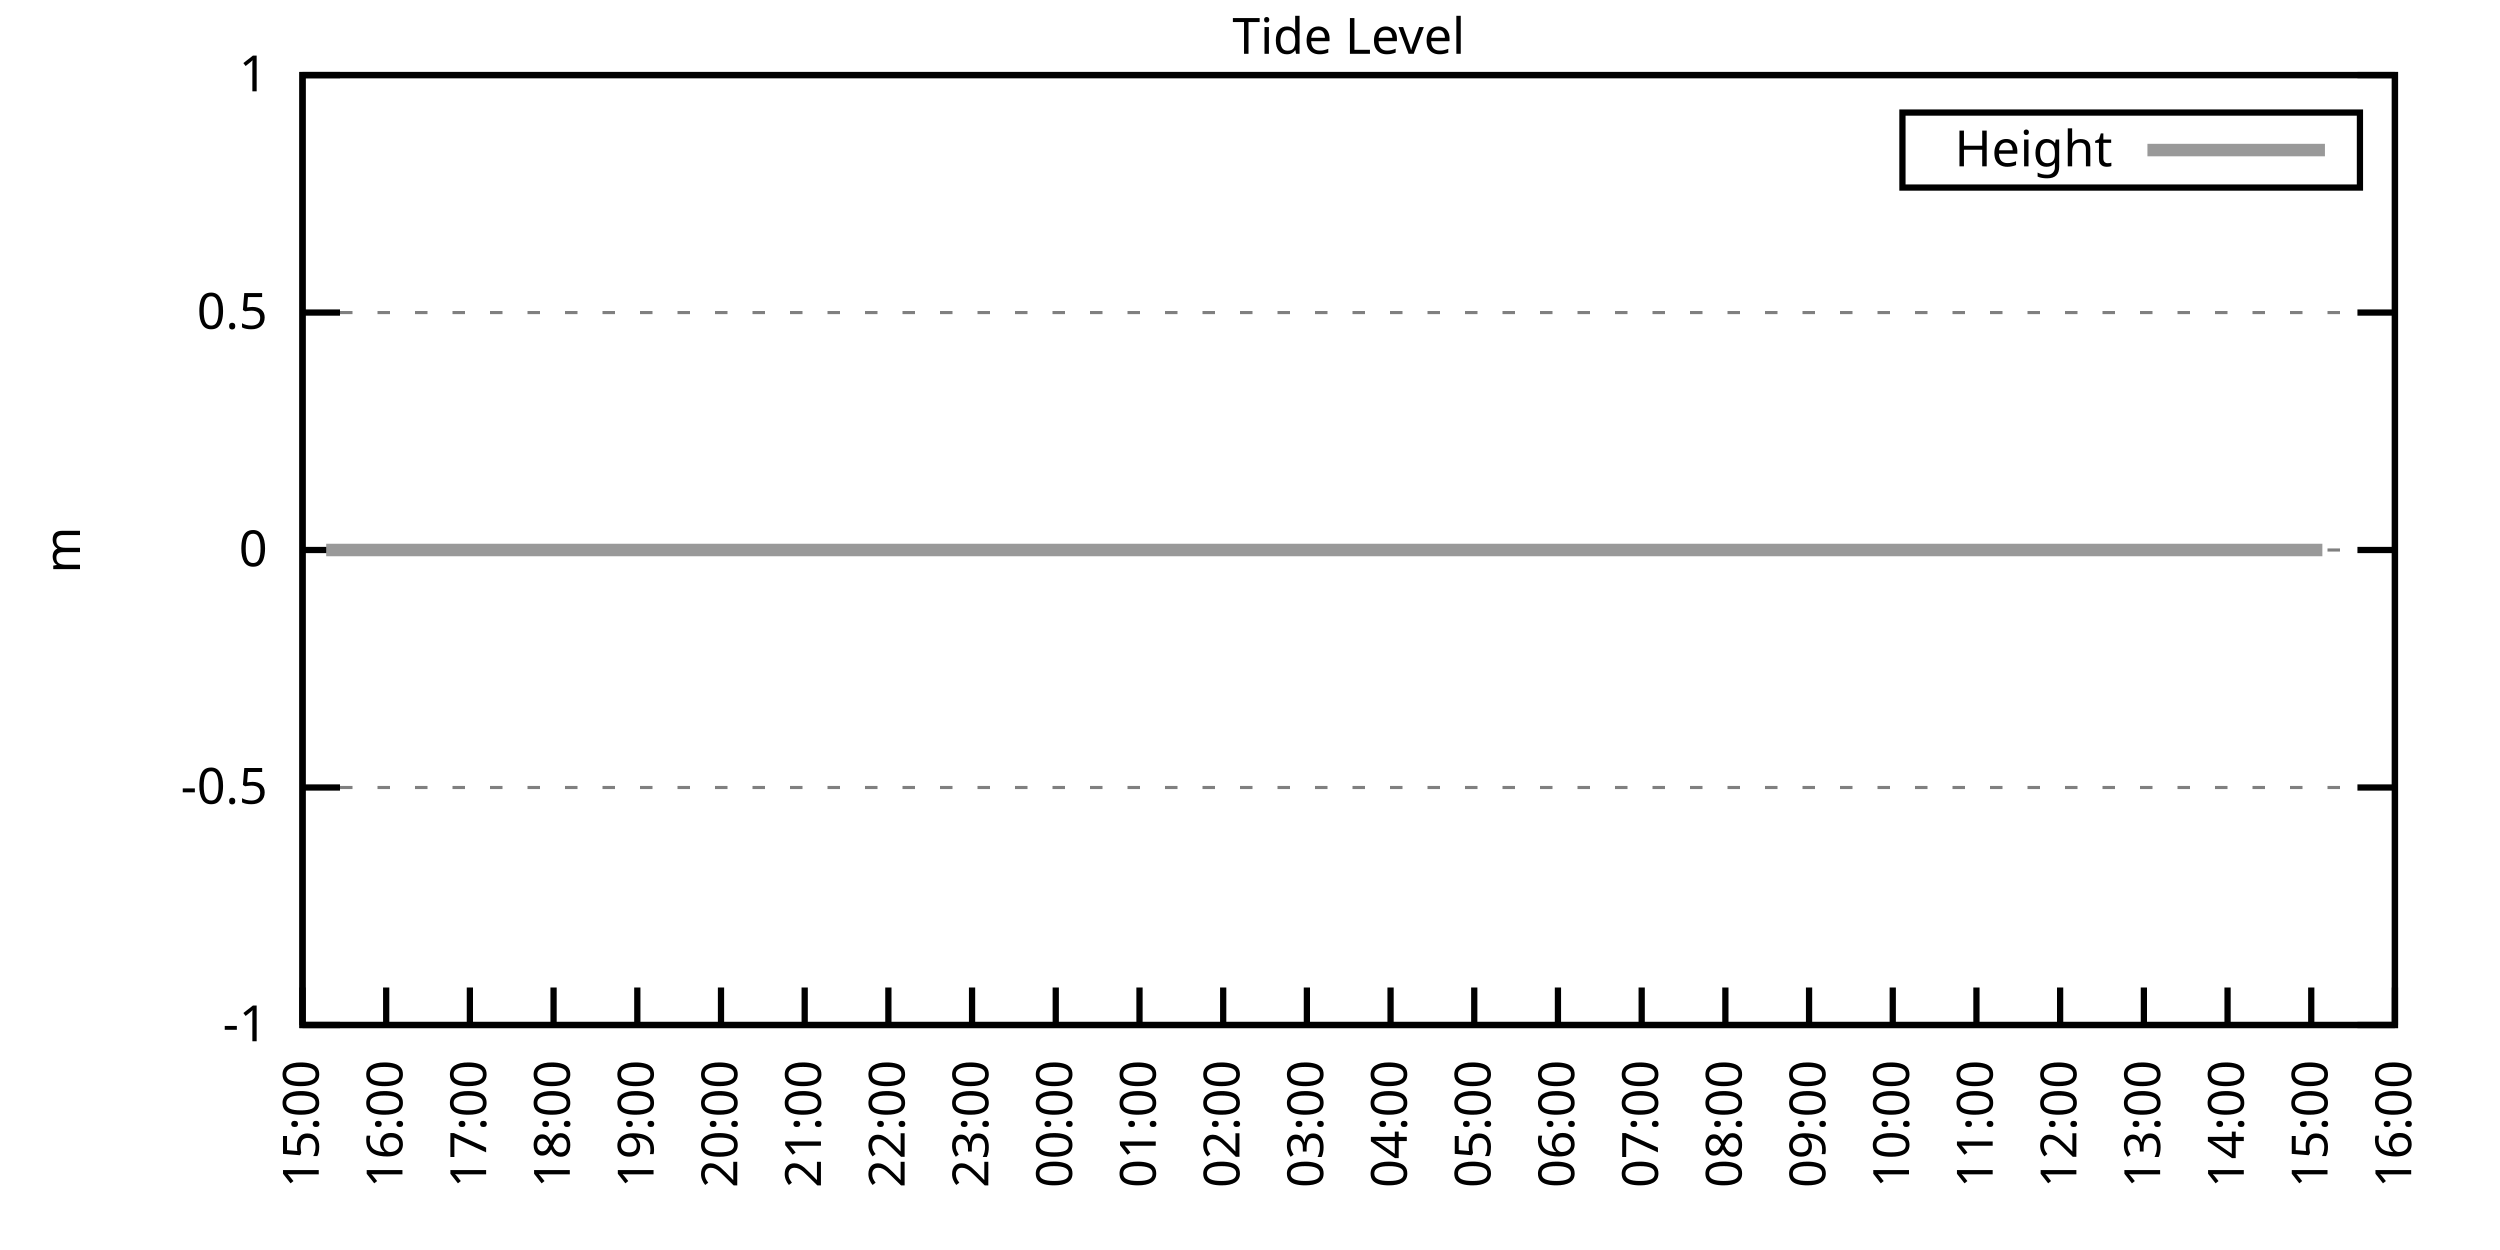
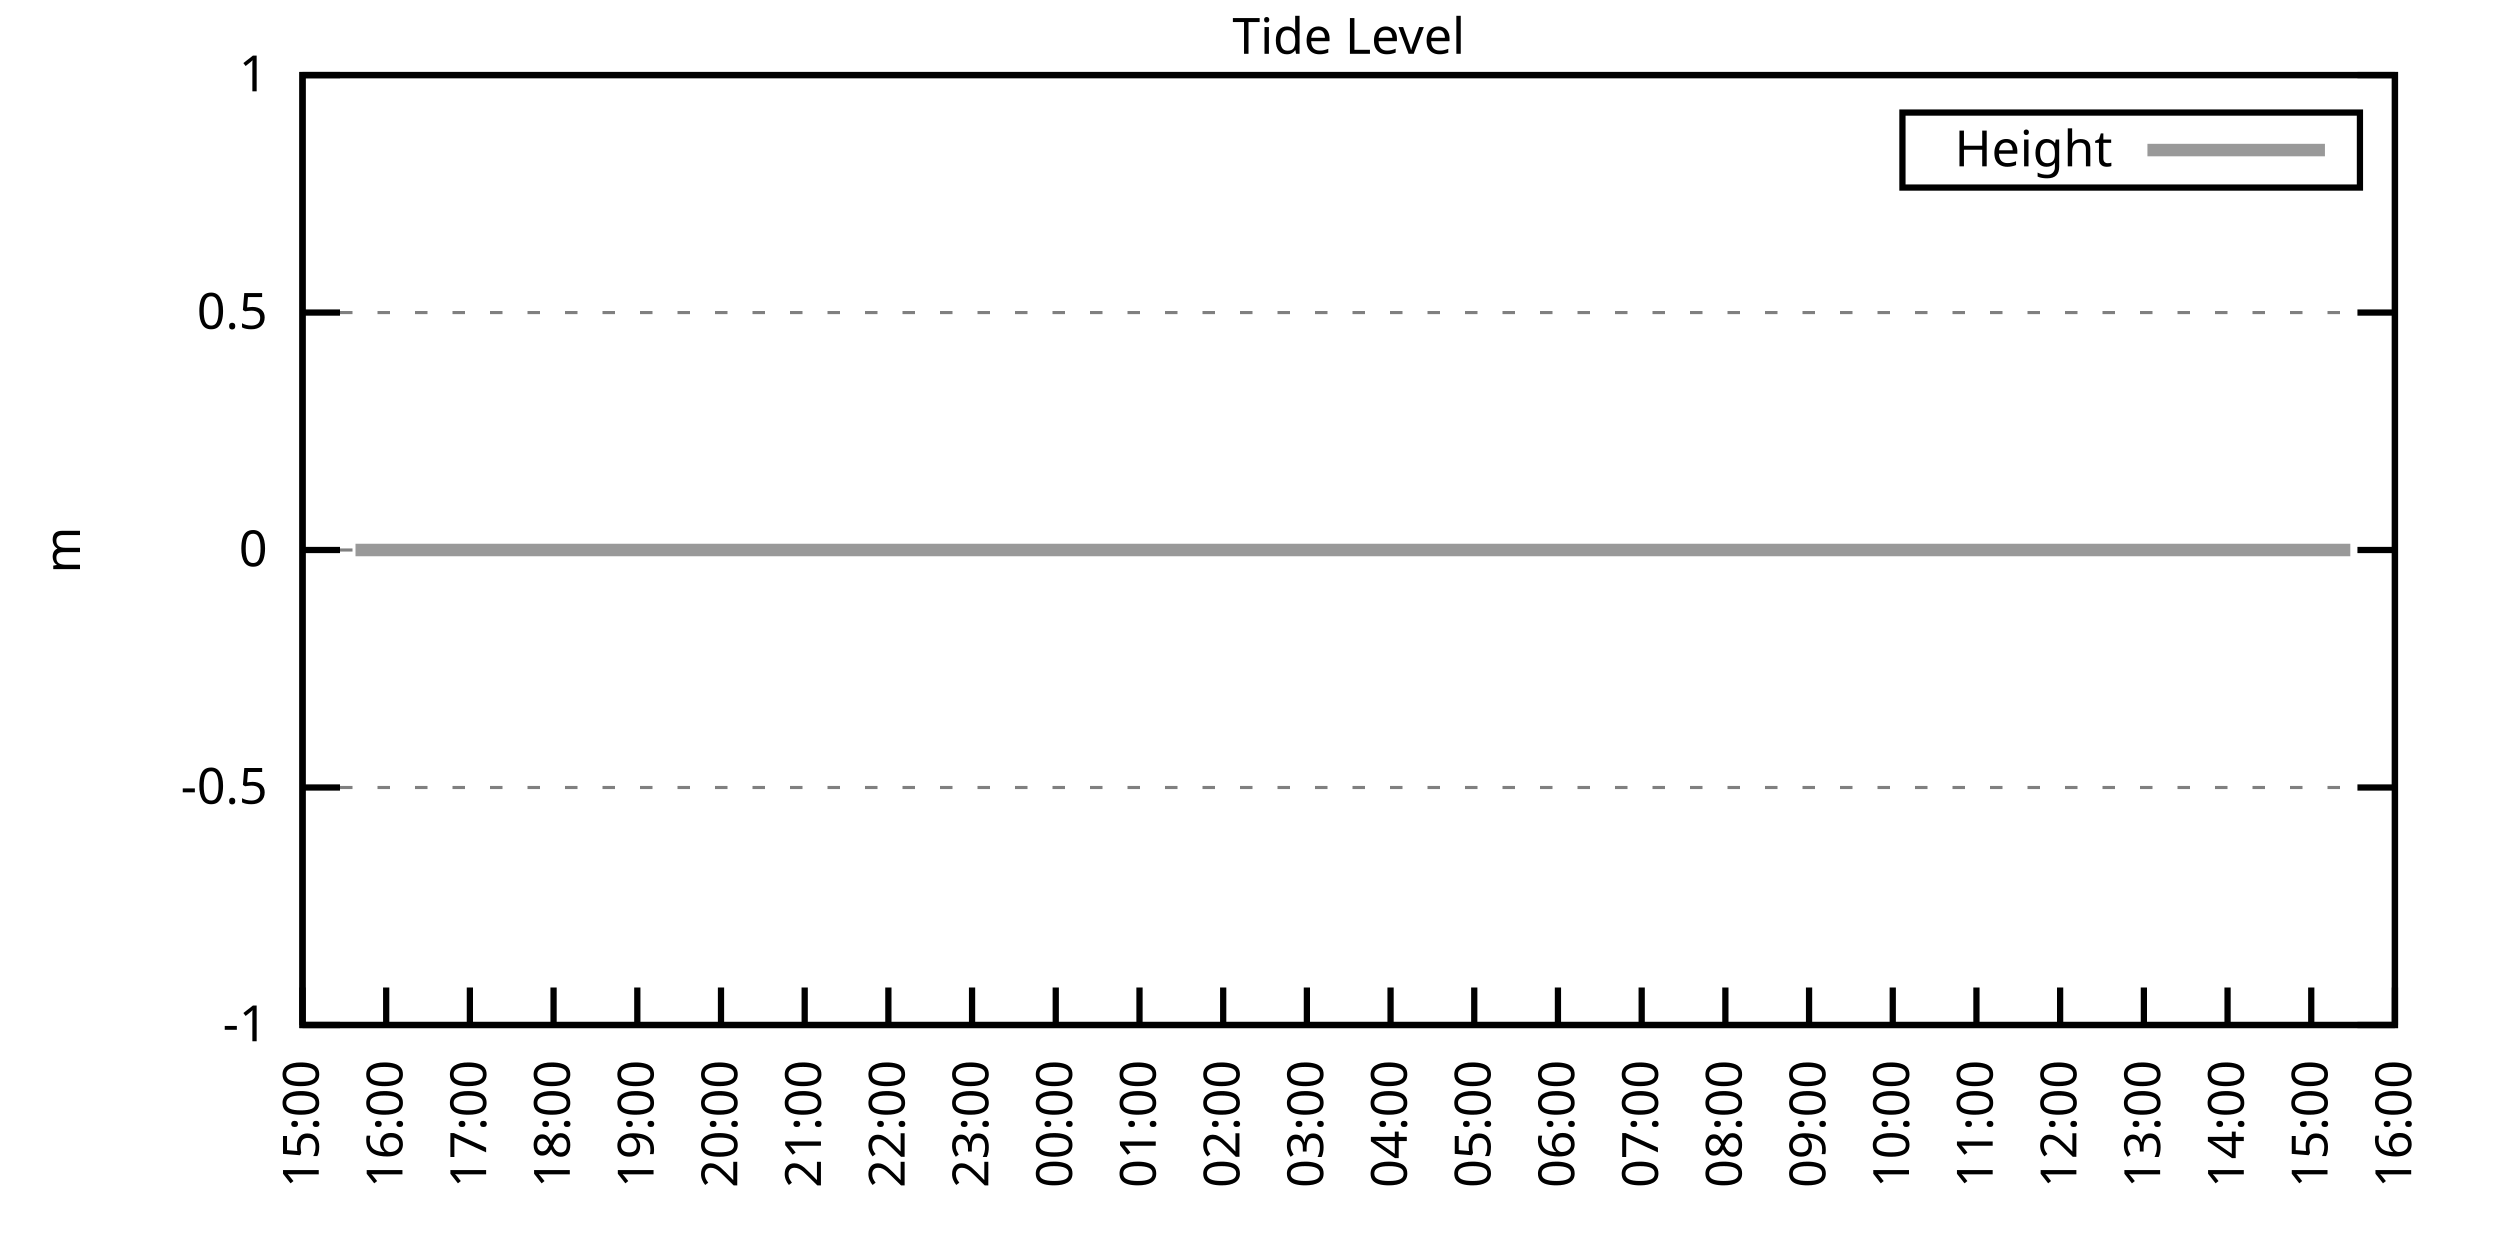
<svg xmlns="http://www.w3.org/2000/svg" xmlns:xlink="http://www.w3.org/1999/xlink" width="400" height="200" viewBox="0 0 400 200">
  <g id="gnuplot_canvas">
    <rect x="0" y="0" width="400" height="200" fill="none" />
    <defs>
      <circle id="gpDot" r="0.5" stroke-width="0.5" stroke="currentColor" />
      <path id="gpPt0" stroke-width="0.333" stroke="currentColor" d="M-1,0 h2 M0,-1 v2" />
      <path id="gpPt1" stroke-width="0.333" stroke="currentColor" d="M-1,-1 L1,1 M1,-1 L-1,1" />
      <path id="gpPt2" stroke-width="0.333" stroke="currentColor" d="M-1,0 L1,0 M0,-1 L0,1 M-1,-1 L1,1 M-1,1 L1,-1" />
      <rect id="gpPt3" stroke-width="0.333" stroke="currentColor" x="-1" y="-1" width="2" height="2" />
      <rect id="gpPt4" stroke-width="0.333" stroke="currentColor" fill="currentColor" x="-1" y="-1" width="2" height="2" />
      <circle id="gpPt5" stroke-width="0.333" stroke="currentColor" cx="0" cy="0" r="1" />
      <use xlink:href="#gpPt5" id="gpPt6" fill="currentColor" stroke="none" />
      <path id="gpPt7" stroke-width="0.333" stroke="currentColor" d="M0,-1.33 L-1.33,0.67 L1.33,0.67 z" />
      <use xlink:href="#gpPt7" id="gpPt8" fill="currentColor" stroke="none" />
      <use xlink:href="#gpPt7" id="gpPt9" stroke="currentColor" transform="rotate(180)" />
      <use xlink:href="#gpPt9" id="gpPt10" fill="currentColor" stroke="none" />
      <use xlink:href="#gpPt3" id="gpPt11" stroke="currentColor" transform="rotate(45)" />
      <use xlink:href="#gpPt11" id="gpPt12" fill="currentColor" stroke="none" />
      <path id="gpPt13" stroke-width="0.333" stroke="currentColor" d="M0,1.330 L1.265,0.411 L0.782,-1.067 L-0.782,-1.076 L-1.265,0.411 z" />
      <use xlink:href="#gpPt13" id="gpPt14" fill="currentColor" stroke="none" />
      <filter id="textbox" filterUnits="objectBoundingBox" x="0" y="0" height="1" width="1">
        <feFlood flood-color="white" flood-opacity="1" result="bgnd" />
        <feComposite in="SourceGraphic" in2="bgnd" operator="atop" />
      </filter>
      <filter id="greybox" filterUnits="objectBoundingBox" x="0" y="0" height="1" width="1">
        <feFlood flood-color="lightgrey" flood-opacity="1" result="grey" />
        <feComposite in="SourceGraphic" in2="grey" operator="atop" />
      </filter>
    </defs>
    <g fill="none" color="white" stroke="currentColor" stroke-width="1.00" stroke-linecap="butt" stroke-linejoin="miter">
</g>
    <g fill="none" color="black" stroke="currentColor" stroke-width="1.00" stroke-linecap="butt" stroke-linejoin="miter">
      <g stroke="none" shape-rendering="crispEdges">
        <polygon fill="rgb(255, 255, 255)" points="48.40,164.00 383.18,164.00 383.18,12.02 48.40,12.02 " />
      </g>
    </g>
    <g fill="none" color="black" stroke="currentColor" stroke-width="1.00" stroke-linecap="butt" stroke-linejoin="miter">
</g>
    <g fill="none" color="black" stroke="black" stroke-width="0.50" stroke-linecap="butt" stroke-linejoin="miter">
</g>
    <g fill="none" color="gray" stroke="currentColor" stroke-width="0.50" stroke-linecap="butt" stroke-linejoin="miter">
      <path stroke="gray" stroke-dasharray="2,4" class="gridline" d="M48.40,164.00 L383.19,164.00  " />
    </g>
    <g fill="none" color="gray" stroke="gray" stroke-width="1.00" stroke-linecap="butt" stroke-linejoin="miter">
</g>
    <g fill="none" color="black" stroke="currentColor" stroke-width="1.00" stroke-linecap="butt" stroke-linejoin="miter">
      <path stroke="black" d="M48.40,164.00 L54.40,164.00 M383.19,164.00 L377.19,164.00  " />
      <g transform="translate(42.80,166.60)" stroke="none" fill="black" font-family="Sans" font-size="8.00" text-anchor="end">
        <text>
          <tspan font-family="Sans">-1</tspan>
        </text>
      </g>
    </g>
    <g fill="none" color="black" stroke="currentColor" stroke-width="1.00" stroke-linecap="butt" stroke-linejoin="miter">
</g>
    <g fill="none" color="black" stroke="black" stroke-width="0.50" stroke-linecap="butt" stroke-linejoin="miter">
</g>
    <g fill="none" color="gray" stroke="currentColor" stroke-width="0.50" stroke-linecap="butt" stroke-linejoin="miter">
      <path stroke="gray" stroke-dasharray="2,4" class="gridline" d="M48.40,126.00 L383.19,126.00  " />
    </g>
    <g fill="none" color="gray" stroke="gray" stroke-width="1.00" stroke-linecap="butt" stroke-linejoin="miter">
</g>
    <g fill="none" color="black" stroke="currentColor" stroke-width="1.00" stroke-linecap="butt" stroke-linejoin="miter">
      <path stroke="black" d="M48.40,126.00 L54.40,126.00 M383.19,126.00 L377.19,126.00  " />
      <g transform="translate(42.80,128.60)" stroke="none" fill="black" font-family="Sans" font-size="8.00" text-anchor="end">
        <text>
          <tspan font-family="Sans">-0.5</tspan>
        </text>
      </g>
    </g>
    <g fill="none" color="black" stroke="currentColor" stroke-width="1.00" stroke-linecap="butt" stroke-linejoin="miter">
</g>
    <g fill="none" color="black" stroke="black" stroke-width="0.50" stroke-linecap="butt" stroke-linejoin="miter">
</g>
    <g fill="none" color="gray" stroke="currentColor" stroke-width="0.50" stroke-linecap="butt" stroke-linejoin="miter">
      <path stroke="gray" stroke-dasharray="2,4" class="gridline" d="M48.40,88.00 L383.19,88.00  " />
    </g>
    <g fill="none" color="gray" stroke="gray" stroke-width="1.00" stroke-linecap="butt" stroke-linejoin="miter">
</g>
    <g fill="none" color="black" stroke="currentColor" stroke-width="1.00" stroke-linecap="butt" stroke-linejoin="miter">
      <path stroke="black" d="M48.40,88.00 L54.40,88.00 M383.19,88.00 L377.19,88.00  " />
      <g transform="translate(42.80,90.60)" stroke="none" fill="black" font-family="Sans" font-size="8.00" text-anchor="end">
        <text>
          <tspan font-family="Sans"> 0</tspan>
        </text>
      </g>
    </g>
    <g fill="none" color="black" stroke="currentColor" stroke-width="1.00" stroke-linecap="butt" stroke-linejoin="miter">
</g>
    <g fill="none" color="black" stroke="black" stroke-width="0.50" stroke-linecap="butt" stroke-linejoin="miter">
</g>
    <g fill="none" color="gray" stroke="currentColor" stroke-width="0.50" stroke-linecap="butt" stroke-linejoin="miter">
      <path stroke="gray" stroke-dasharray="2,4" class="gridline" d="M48.40,50.01 L383.19,50.01  " />
    </g>
    <g fill="none" color="gray" stroke="gray" stroke-width="1.00" stroke-linecap="butt" stroke-linejoin="miter">
</g>
    <g fill="none" color="black" stroke="currentColor" stroke-width="1.00" stroke-linecap="butt" stroke-linejoin="miter">
      <path stroke="black" d="M48.40,50.01 L54.40,50.01 M383.19,50.01 L377.19,50.01  " />
      <g transform="translate(42.80,52.61)" stroke="none" fill="black" font-family="Sans" font-size="8.00" text-anchor="end">
        <text>
          <tspan font-family="Sans"> 0.5</tspan>
        </text>
      </g>
    </g>
    <g fill="none" color="black" stroke="currentColor" stroke-width="1.00" stroke-linecap="butt" stroke-linejoin="miter">
</g>
    <g fill="none" color="black" stroke="black" stroke-width="0.50" stroke-linecap="butt" stroke-linejoin="miter">
</g>
    <g fill="none" color="gray" stroke="currentColor" stroke-width="0.50" stroke-linecap="butt" stroke-linejoin="miter">
      <path stroke="gray" stroke-dasharray="2,4" class="gridline" d="M48.40,12.01 L383.19,12.01  " />
    </g>
    <g fill="none" color="gray" stroke="gray" stroke-width="1.00" stroke-linecap="butt" stroke-linejoin="miter">
</g>
    <g fill="none" color="black" stroke="currentColor" stroke-width="1.00" stroke-linecap="butt" stroke-linejoin="miter">
      <path stroke="black" d="M48.40,12.01 L54.40,12.01 M383.19,12.01 L377.19,12.01  " />
      <g transform="translate(42.80,14.61)" stroke="none" fill="black" font-family="Sans" font-size="8.00" text-anchor="end">
        <text>
          <tspan font-family="Sans"> 1</tspan>
        </text>
      </g>
    </g>
    <g fill="none" color="black" stroke="currentColor" stroke-width="1.00" stroke-linecap="butt" stroke-linejoin="miter">
      <path stroke="black" d="M48.40,164.00 L48.40,158.00  " />
      <g transform="translate(51.00,169.60) rotate(270.00)" stroke="none" fill="black" font-family="Sans" font-size="8.00" text-anchor="end">
        <text>
          <tspan font-family="Sans">15:00</tspan>
        </text>
      </g>
    </g>
    <g fill="none" color="black" stroke="currentColor" stroke-width="1.00" stroke-linecap="butt" stroke-linejoin="miter">
      <path stroke="black" d="M61.79,164.00 L61.79,158.00  " />
      <g transform="translate(64.39,169.60) rotate(270.00)" stroke="none" fill="black" font-family="Sans" font-size="8.00" text-anchor="end">
        <text>
          <tspan font-family="Sans">16:00</tspan>
        </text>
      </g>
    </g>
    <g fill="none" color="black" stroke="currentColor" stroke-width="1.00" stroke-linecap="butt" stroke-linejoin="miter">
      <path stroke="black" d="M75.18,164.00 L75.18,158.00  " />
      <g transform="translate(77.78,169.60) rotate(270.00)" stroke="none" fill="black" font-family="Sans" font-size="8.00" text-anchor="end">
        <text>
          <tspan font-family="Sans">17:00</tspan>
        </text>
      </g>
    </g>
    <g fill="none" color="black" stroke="currentColor" stroke-width="1.00" stroke-linecap="butt" stroke-linejoin="miter">
      <path stroke="black" d="M88.57,164.00 L88.57,158.00  " />
      <g transform="translate(91.17,169.60) rotate(270.00)" stroke="none" fill="black" font-family="Sans" font-size="8.00" text-anchor="end">
        <text>
          <tspan font-family="Sans">18:00</tspan>
        </text>
      </g>
    </g>
    <g fill="none" color="black" stroke="currentColor" stroke-width="1.00" stroke-linecap="butt" stroke-linejoin="miter">
      <path stroke="black" d="M101.97,164.00 L101.97,158.00  " />
      <g transform="translate(104.57,169.60) rotate(270.00)" stroke="none" fill="black" font-family="Sans" font-size="8.00" text-anchor="end">
        <text>
          <tspan font-family="Sans">19:00</tspan>
        </text>
      </g>
    </g>
    <g fill="none" color="black" stroke="currentColor" stroke-width="1.00" stroke-linecap="butt" stroke-linejoin="miter">
      <path stroke="black" d="M115.36,164.00 L115.36,158.00  " />
      <g transform="translate(117.96,169.60) rotate(270.00)" stroke="none" fill="black" font-family="Sans" font-size="8.00" text-anchor="end">
        <text>
          <tspan font-family="Sans">20:00</tspan>
        </text>
      </g>
    </g>
    <g fill="none" color="black" stroke="currentColor" stroke-width="1.00" stroke-linecap="butt" stroke-linejoin="miter">
      <path stroke="black" d="M128.75,164.00 L128.75,158.00  " />
      <g transform="translate(131.35,169.60) rotate(270.00)" stroke="none" fill="black" font-family="Sans" font-size="8.00" text-anchor="end">
        <text>
          <tspan font-family="Sans">21:00</tspan>
        </text>
      </g>
    </g>
    <g fill="none" color="black" stroke="currentColor" stroke-width="1.00" stroke-linecap="butt" stroke-linejoin="miter">
      <path stroke="black" d="M142.14,164.00 L142.14,158.00  " />
      <g transform="translate(144.74,169.60) rotate(270.00)" stroke="none" fill="black" font-family="Sans" font-size="8.00" text-anchor="end">
        <text>
          <tspan font-family="Sans">22:00</tspan>
        </text>
      </g>
    </g>
    <g fill="none" color="black" stroke="currentColor" stroke-width="1.00" stroke-linecap="butt" stroke-linejoin="miter">
      <path stroke="black" d="M155.53,164.00 L155.53,158.00  " />
      <g transform="translate(158.13,169.60) rotate(270.00)" stroke="none" fill="black" font-family="Sans" font-size="8.00" text-anchor="end">
        <text>
          <tspan font-family="Sans">23:00</tspan>
        </text>
      </g>
    </g>
    <g fill="none" color="black" stroke="currentColor" stroke-width="1.00" stroke-linecap="butt" stroke-linejoin="miter">
      <path stroke="black" d="M168.92,164.00 L168.92,158.00  " />
      <g transform="translate(171.52,169.60) rotate(270.00)" stroke="none" fill="black" font-family="Sans" font-size="8.00" text-anchor="end">
        <text>
          <tspan font-family="Sans">00:00</tspan>
        </text>
      </g>
    </g>
    <g fill="none" color="black" stroke="currentColor" stroke-width="1.00" stroke-linecap="butt" stroke-linejoin="miter">
      <path stroke="black" d="M182.32,164.00 L182.32,158.00  " />
      <g transform="translate(184.92,169.60) rotate(270.00)" stroke="none" fill="black" font-family="Sans" font-size="8.00" text-anchor="end">
        <text>
          <tspan font-family="Sans">01:00</tspan>
        </text>
      </g>
    </g>
    <g fill="none" color="black" stroke="currentColor" stroke-width="1.00" stroke-linecap="butt" stroke-linejoin="miter">
      <path stroke="black" d="M195.71,164.00 L195.71,158.00  " />
      <g transform="translate(198.31,169.60) rotate(270.00)" stroke="none" fill="black" font-family="Sans" font-size="8.00" text-anchor="end">
        <text>
          <tspan font-family="Sans">02:00</tspan>
        </text>
      </g>
    </g>
    <g fill="none" color="black" stroke="currentColor" stroke-width="1.00" stroke-linecap="butt" stroke-linejoin="miter">
      <path stroke="black" d="M209.10,164.00 L209.10,158.00  " />
      <g transform="translate(211.70,169.60) rotate(270.00)" stroke="none" fill="black" font-family="Sans" font-size="8.00" text-anchor="end">
        <text>
          <tspan font-family="Sans">03:00</tspan>
        </text>
      </g>
    </g>
    <g fill="none" color="black" stroke="currentColor" stroke-width="1.00" stroke-linecap="butt" stroke-linejoin="miter">
      <path stroke="black" d="M222.49,164.00 L222.49,158.00  " />
      <g transform="translate(225.09,169.60) rotate(270.00)" stroke="none" fill="black" font-family="Sans" font-size="8.00" text-anchor="end">
        <text>
          <tspan font-family="Sans">04:00</tspan>
        </text>
      </g>
    </g>
    <g fill="none" color="black" stroke="currentColor" stroke-width="1.00" stroke-linecap="butt" stroke-linejoin="miter">
      <path stroke="black" d="M235.88,164.00 L235.88,158.00  " />
      <g transform="translate(238.48,169.60) rotate(270.00)" stroke="none" fill="black" font-family="Sans" font-size="8.00" text-anchor="end">
        <text>
          <tspan font-family="Sans">05:00</tspan>
        </text>
      </g>
    </g>
    <g fill="none" color="black" stroke="currentColor" stroke-width="1.00" stroke-linecap="butt" stroke-linejoin="miter">
      <path stroke="black" d="M249.27,164.00 L249.27,158.00  " />
      <g transform="translate(251.87,169.60) rotate(270.00)" stroke="none" fill="black" font-family="Sans" font-size="8.00" text-anchor="end">
        <text>
          <tspan font-family="Sans">06:00</tspan>
        </text>
      </g>
    </g>
    <g fill="none" color="black" stroke="currentColor" stroke-width="1.00" stroke-linecap="butt" stroke-linejoin="miter">
      <path stroke="black" d="M262.67,164.00 L262.67,158.00  " />
      <g transform="translate(265.27,169.60) rotate(270.00)" stroke="none" fill="black" font-family="Sans" font-size="8.00" text-anchor="end">
        <text>
          <tspan font-family="Sans">07:00</tspan>
        </text>
      </g>
    </g>
    <g fill="none" color="black" stroke="currentColor" stroke-width="1.00" stroke-linecap="butt" stroke-linejoin="miter">
      <path stroke="black" d="M276.06,164.00 L276.06,158.00  " />
      <g transform="translate(278.66,169.60) rotate(270.00)" stroke="none" fill="black" font-family="Sans" font-size="8.00" text-anchor="end">
        <text>
          <tspan font-family="Sans">08:00</tspan>
        </text>
      </g>
    </g>
    <g fill="none" color="black" stroke="currentColor" stroke-width="1.00" stroke-linecap="butt" stroke-linejoin="miter">
      <path stroke="black" d="M289.45,164.00 L289.45,158.00  " />
      <g transform="translate(292.05,169.60) rotate(270.00)" stroke="none" fill="black" font-family="Sans" font-size="8.00" text-anchor="end">
        <text>
          <tspan font-family="Sans">09:00</tspan>
        </text>
      </g>
    </g>
    <g fill="none" color="black" stroke="currentColor" stroke-width="1.00" stroke-linecap="butt" stroke-linejoin="miter">
      <path stroke="black" d="M302.84,164.00 L302.84,158.00  " />
      <g transform="translate(305.44,169.60) rotate(270.00)" stroke="none" fill="black" font-family="Sans" font-size="8.00" text-anchor="end">
        <text>
          <tspan font-family="Sans">10:00</tspan>
        </text>
      </g>
    </g>
    <g fill="none" color="black" stroke="currentColor" stroke-width="1.00" stroke-linecap="butt" stroke-linejoin="miter">
      <path stroke="black" d="M316.23,164.00 L316.23,158.00  " />
      <g transform="translate(318.83,169.60) rotate(270.00)" stroke="none" fill="black" font-family="Sans" font-size="8.00" text-anchor="end">
        <text>
          <tspan font-family="Sans">11:00</tspan>
        </text>
      </g>
    </g>
    <g fill="none" color="black" stroke="currentColor" stroke-width="1.00" stroke-linecap="butt" stroke-linejoin="miter">
      <path stroke="black" d="M329.62,164.00 L329.62,158.00  " />
      <g transform="translate(332.22,169.60) rotate(270.00)" stroke="none" fill="black" font-family="Sans" font-size="8.00" text-anchor="end">
        <text>
          <tspan font-family="Sans">12:00</tspan>
        </text>
      </g>
    </g>
    <g fill="none" color="black" stroke="currentColor" stroke-width="1.00" stroke-linecap="butt" stroke-linejoin="miter">
      <path stroke="black" d="M343.02,164.00 L343.02,158.00  " />
      <g transform="translate(345.62,169.60) rotate(270.00)" stroke="none" fill="black" font-family="Sans" font-size="8.00" text-anchor="end">
        <text>
          <tspan font-family="Sans">13:00</tspan>
        </text>
      </g>
    </g>
    <g fill="none" color="black" stroke="currentColor" stroke-width="1.00" stroke-linecap="butt" stroke-linejoin="miter">
      <path stroke="black" d="M356.41,164.00 L356.41,158.00  " />
      <g transform="translate(359.01,169.60) rotate(270.00)" stroke="none" fill="black" font-family="Sans" font-size="8.00" text-anchor="end">
        <text>
          <tspan font-family="Sans">14:00</tspan>
        </text>
      </g>
    </g>
    <g fill="none" color="black" stroke="currentColor" stroke-width="1.00" stroke-linecap="butt" stroke-linejoin="miter">
      <path stroke="black" d="M369.80,164.00 L369.80,158.00  " />
      <g transform="translate(372.40,169.60) rotate(270.00)" stroke="none" fill="black" font-family="Sans" font-size="8.00" text-anchor="end">
        <text>
          <tspan font-family="Sans">15:00</tspan>
        </text>
      </g>
    </g>
    <g fill="none" color="black" stroke="currentColor" stroke-width="1.00" stroke-linecap="butt" stroke-linejoin="miter">
      <path stroke="black" d="M383.19,164.00 L383.19,158.00  " />
      <g transform="translate(385.79,169.60) rotate(270.00)" stroke="none" fill="black" font-family="Sans" font-size="8.00" text-anchor="end">
        <text>
          <tspan font-family="Sans">16:00</tspan>
        </text>
      </g>
    </g>
    <g fill="none" color="black" stroke="currentColor" stroke-width="1.00" stroke-linecap="butt" stroke-linejoin="miter">
</g>
    <g fill="none" color="black" stroke="currentColor" stroke-width="1.00" stroke-linecap="butt" stroke-linejoin="miter">
      <path stroke="black" d="M48.40,12.01 L48.40,164.00 L383.19,164.00 L383.19,12.01 L48.40,12.01 Z  " />
    </g>
    <g fill="none" color="black" stroke="currentColor" stroke-width="1.00" stroke-linecap="butt" stroke-linejoin="miter">
</g>
    <g fill="none" color="black" stroke="currentColor" stroke-width="1.00" stroke-linecap="butt" stroke-linejoin="miter">
      <path stroke="black" d="M304.39,30.01 L304.39,18.01 L377.59,18.01 L377.59,30.01 L304.39,30.01 Z  " />
    </g>
    <g id="Tide_level_plot_1">
      <g fill="none" color="white" stroke="black" stroke-width="2.00" stroke-linecap="butt" stroke-linejoin="miter">
</g>
      <g fill="none" color="black" stroke="currentColor" stroke-width="2.00" stroke-linecap="butt" stroke-linejoin="miter">
        <g transform="translate(337.99,26.61)" stroke="none" fill="black" font-family="Sans" font-size="8.00" text-anchor="end">
          <text>
            <tspan font-family="Sans">Height</tspan>
          </text>
        </g>
      </g>
      <g fill="none" color="black" stroke="currentColor" stroke-width="2.00" stroke-linecap="butt" stroke-linejoin="miter">
-         <path stroke="rgb(153, 153, 153)" d="M343.59,24.01 L371.99,24.01 M52.19,88.00 L54.87,88.00 L56.88,88.00 L59.11,88.00 L61.35,88.00 L63.80,88.00   L66.03,88.00 L67.82,88.00 L70.50,88.00 L72.28,88.00 L74.74,88.00 L76.75,88.00 L79.42,88.00 L81.43,88.00   L83.89,88.00 L85.90,88.00 L88.13,88.00 L90.58,88.00 L92.59,88.00 L95.05,88.00 L97.06,88.00 L99.51,88.00   L101.74,88.00 L103.75,88.00 L106.21,88.00 L108.22,88.00 L110.22,88.00 L112.90,88.00 L114.91,88.00 L117.37,88.00   L118.93,88.00 L121.83,88.00 L124.06,88.00 L126.07,88.00 L128.30,88.00 L130.54,88.00 L132.54,88.00 L135.00,88.00   L137.45,88.00 L139.69,88.00 L141.92,88.00 L144.15,88.00 L146.38,88.00 L148.17,88.00 L150.85,88.00 L152.85,88.00   L155.31,88.00 L157.32,88.00 L159.77,88.00 L161.78,88.00 L164.01,88.00 L165.80,88.00 L168.48,88.00 L170.93,88.00   L172.72,88.00 L174.95,88.00 L177.41,88.00 L179.64,88.00 L181.87,88.00 L184.10,88.00 L186.56,88.00 L188.12,88.00   L191.02,88.00 L195.26,88.00 L197.72,88.00 L199.50,88.00 L201.96,88.00 L204.19,88.00 L205.97,88.00 L208.43,88.00   L210.88,88.00 L213.34,88.00 L215.57,88.00 L220.04,88.00 L221.82,88.00 L224.50,88.00 L226.51,88.00 L228.74,88.00   L231.20,88.00 L233.43,88.00 L235.44,88.00 L237.67,88.00 L239.90,88.00 L242.36,88.00 L244.36,88.00 L246.82,88.00   L249.05,88.00 L251.06,88.00 L253.29,88.00 L255.30,88.00 L257.98,88.00 L259.76,88.00 L262.44,88.00 L264.45,88.00   L266.91,88.00 L268.92,88.00 L271.15,88.00 L273.60,88.00 L275.39,88.00 L277.62,88.00 L280.30,88.00 L282.31,88.00   L284.32,88.00 L286.99,88.00 L289.00,88.00 L291.01,88.00 L293.47,88.00 L295.92,88.00 L298.15,88.00 L300.16,88.00   L302.62,88.00 L304.40,88.00 L307.08,88.00 L309.31,88.00 L311.54,88.00 L313.78,88.00 L316.01,88.00 L318.24,88.00   L320.47,88.00 L322.48,88.00 L324.94,88.00 L327.17,88.00 L329.40,88.00 L331.63,88.00 L333.86,88.00 L336.10,88.00   L338.10,88.00 L340.34,88.00 L342.57,88.00 L345.02,88.00 L347.03,88.00 L349.49,88.00 L351.50,88.00 L353.73,88.00   L356.18,88.00 L358.19,88.00 L360.20,88.00 L362.66,88.00 L364.89,88.00 L367.34,88.00 L369.58,88.00 L371.58,88.00    " />
+         <path stroke="rgb(153, 153, 153)" d="M343.59,24.01 L371.99,24.01 M56.88,88.00 L59.11,88.00 L61.35,88.00 L63.80,88.00 L66.03,88.00 L67.82,88.00   L70.50,88.00 L72.28,88.00 L74.74,88.00 L76.75,88.00 L79.42,88.00 L81.43,88.00 L83.89,88.00 L85.90,88.00   L88.13,88.00 L90.58,88.00 L92.59,88.00 L95.05,88.00 L97.06,88.00 L99.51,88.00 L101.74,88.00 L103.75,88.00   L106.21,88.00 L108.22,88.00 L110.22,88.00 L112.90,88.00 L114.91,88.00 L117.37,88.00 L118.93,88.00 L121.83,88.00   L124.06,88.00 L126.07,88.00 L128.30,88.00 L130.54,88.00 L132.54,88.00 L135.00,88.00 L137.45,88.00 L139.69,88.00   L141.92,88.00 L144.15,88.00 L146.38,88.00 L148.17,88.00 L150.85,88.00 L152.85,88.00 L155.31,88.00 L157.32,88.00   L159.77,88.00 L161.78,88.00 L164.01,88.00 L165.80,88.00 L168.48,88.00 L170.93,88.00 L172.72,88.00 L174.95,88.00   L177.41,88.00 L179.64,88.00 L181.87,88.00 L184.10,88.00 L186.56,88.00 L188.12,88.00 L191.02,88.00 L195.26,88.00   L197.72,88.00 L199.50,88.00 L201.96,88.00 L204.19,88.00 L205.97,88.00 L208.43,88.00 L210.88,88.00 L213.34,88.00   L215.57,88.00 L220.04,88.00 L221.82,88.00 L224.50,88.00 L226.51,88.00 L228.74,88.00 L231.20,88.00 L233.43,88.00   L235.44,88.00 L237.67,88.00 L239.90,88.00 L242.36,88.00 L244.36,88.00 L246.82,88.00 L249.05,88.00 L251.06,88.00   L253.29,88.00 L255.30,88.00 L257.98,88.00 L259.76,88.00 L262.44,88.00 L264.45,88.00 L266.91,88.00 L268.92,88.00   L271.15,88.00 L273.60,88.00 L275.39,88.00 L277.62,88.00 L280.30,88.00 L282.31,88.00 L284.32,88.00 L286.99,88.00   L289.00,88.00 L291.01,88.00 L293.47,88.00 L295.92,88.00 L298.15,88.00 L300.16,88.00 L302.62,88.00 L304.40,88.00   L307.08,88.00 L309.31,88.00 L311.54,88.00 L313.78,88.00 L316.01,88.00 L318.24,88.00 L320.47,88.00 L322.48,88.00   L324.94,88.00 L327.17,88.00 L329.40,88.00 L331.63,88.00 L333.86,88.00 L336.10,88.00 L338.10,88.00 L340.34,88.00   L342.57,88.00 L345.02,88.00 L347.03,88.00 L349.49,88.00 L351.50,88.00 L353.73,88.00 L356.18,88.00 L358.19,88.00   L360.20,88.00 L362.66,88.00 L364.89,88.00 L367.34,88.00 L369.58,88.00 L371.58,88.00 L373.82,88.00 L376.05,88.00    " />
      </g>
    </g>
    <g fill="none" color="black" stroke="currentColor" stroke-width="2.00" stroke-linecap="butt" stroke-linejoin="miter">
</g>
    <g fill="none" color="black" stroke="black" stroke-width="1.00" stroke-linecap="butt" stroke-linejoin="miter">
</g>
    <g fill="none" color="black" stroke="currentColor" stroke-width="1.00" stroke-linecap="butt" stroke-linejoin="miter">
      <path stroke="black" d="M48.40,12.01 L48.40,164.00 L383.19,164.00 L383.19,12.01 L48.40,12.01 Z  " />
      <g transform="translate(12.80,88.01) rotate(270.00)" stroke="none" fill="black" font-family="Sans" font-size="8.00" text-anchor="middle">
        <text>
          <tspan font-family="Sans">m</tspan>
        </text>
      </g>
    </g>
    <g fill="none" color="black" stroke="currentColor" stroke-width="1.00" stroke-linecap="butt" stroke-linejoin="miter">
</g>
    <g fill="none" color="black" stroke="currentColor" stroke-width="1.00" stroke-linecap="butt" stroke-linejoin="miter">
      <g transform="translate(215.79,8.61)" stroke="none" fill="black" font-family="Sans" font-size="8.00" text-anchor="middle">
        <text>
          <tspan font-family="Sans">Tide Level</tspan>
        </text>
      </g>
    </g>
    <g fill="none" color="black" stroke="currentColor" stroke-width="1.00" stroke-linecap="butt" stroke-linejoin="miter">
</g>
  </g>
</svg>
